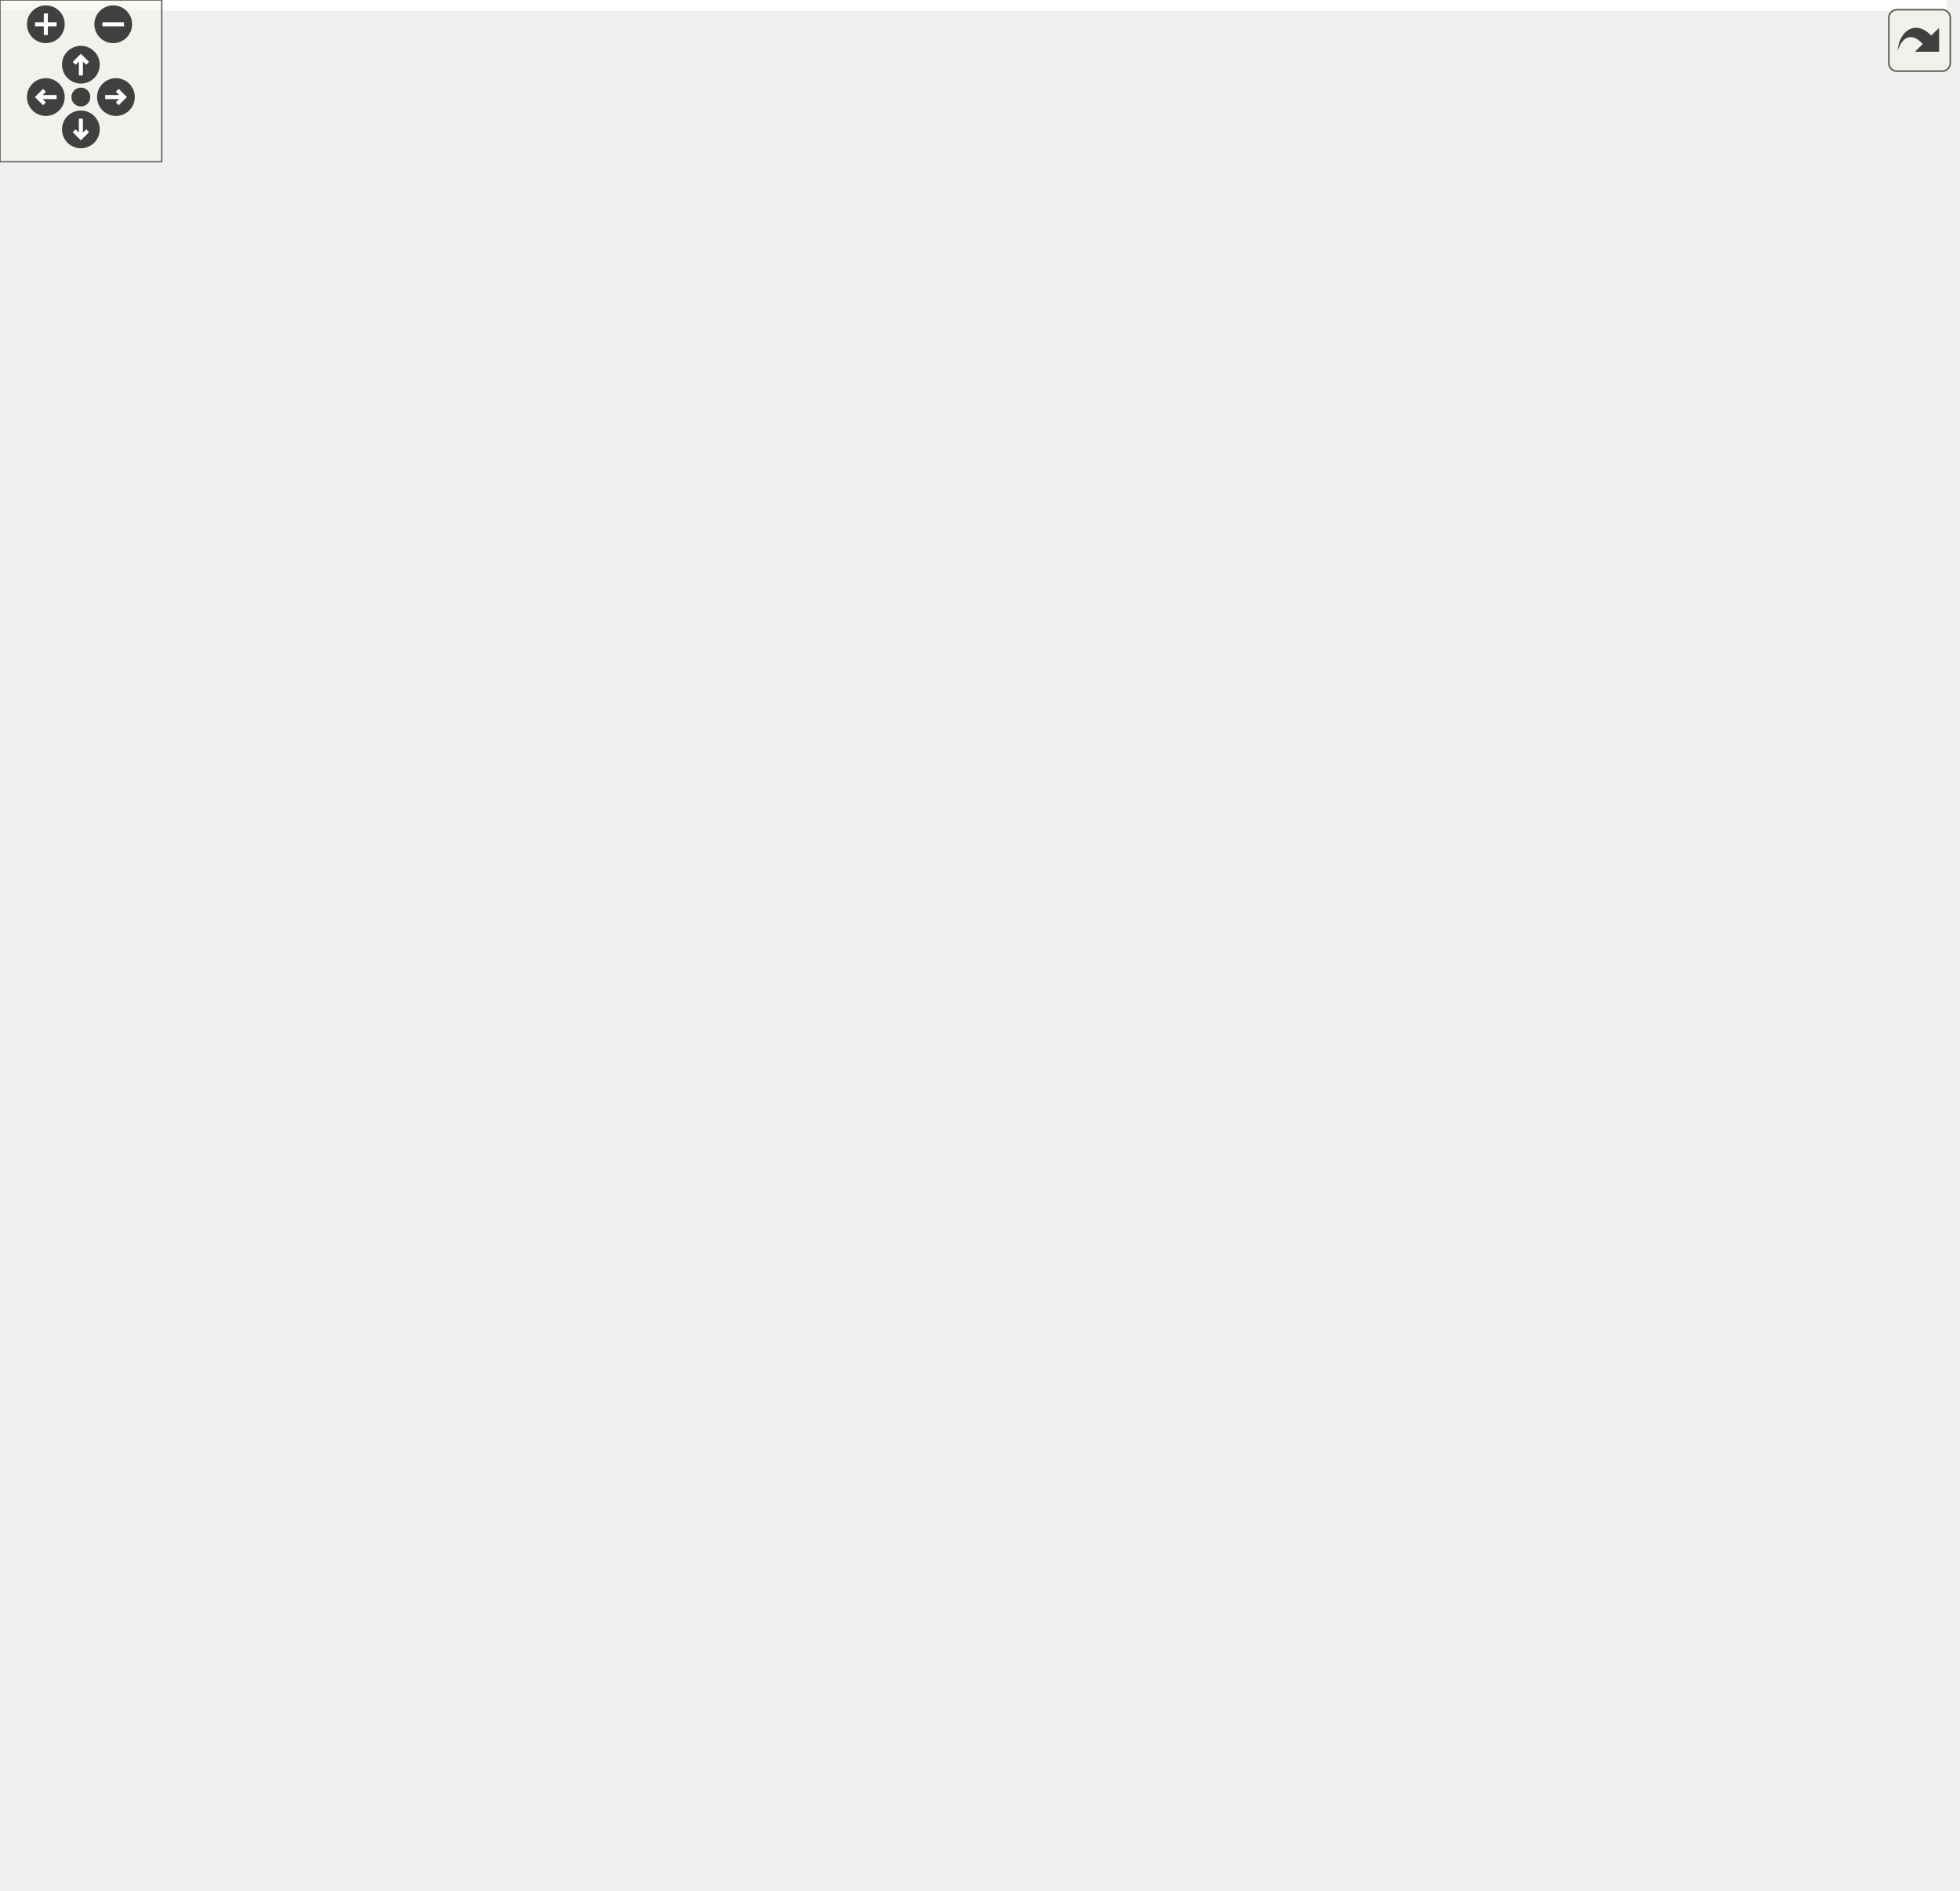
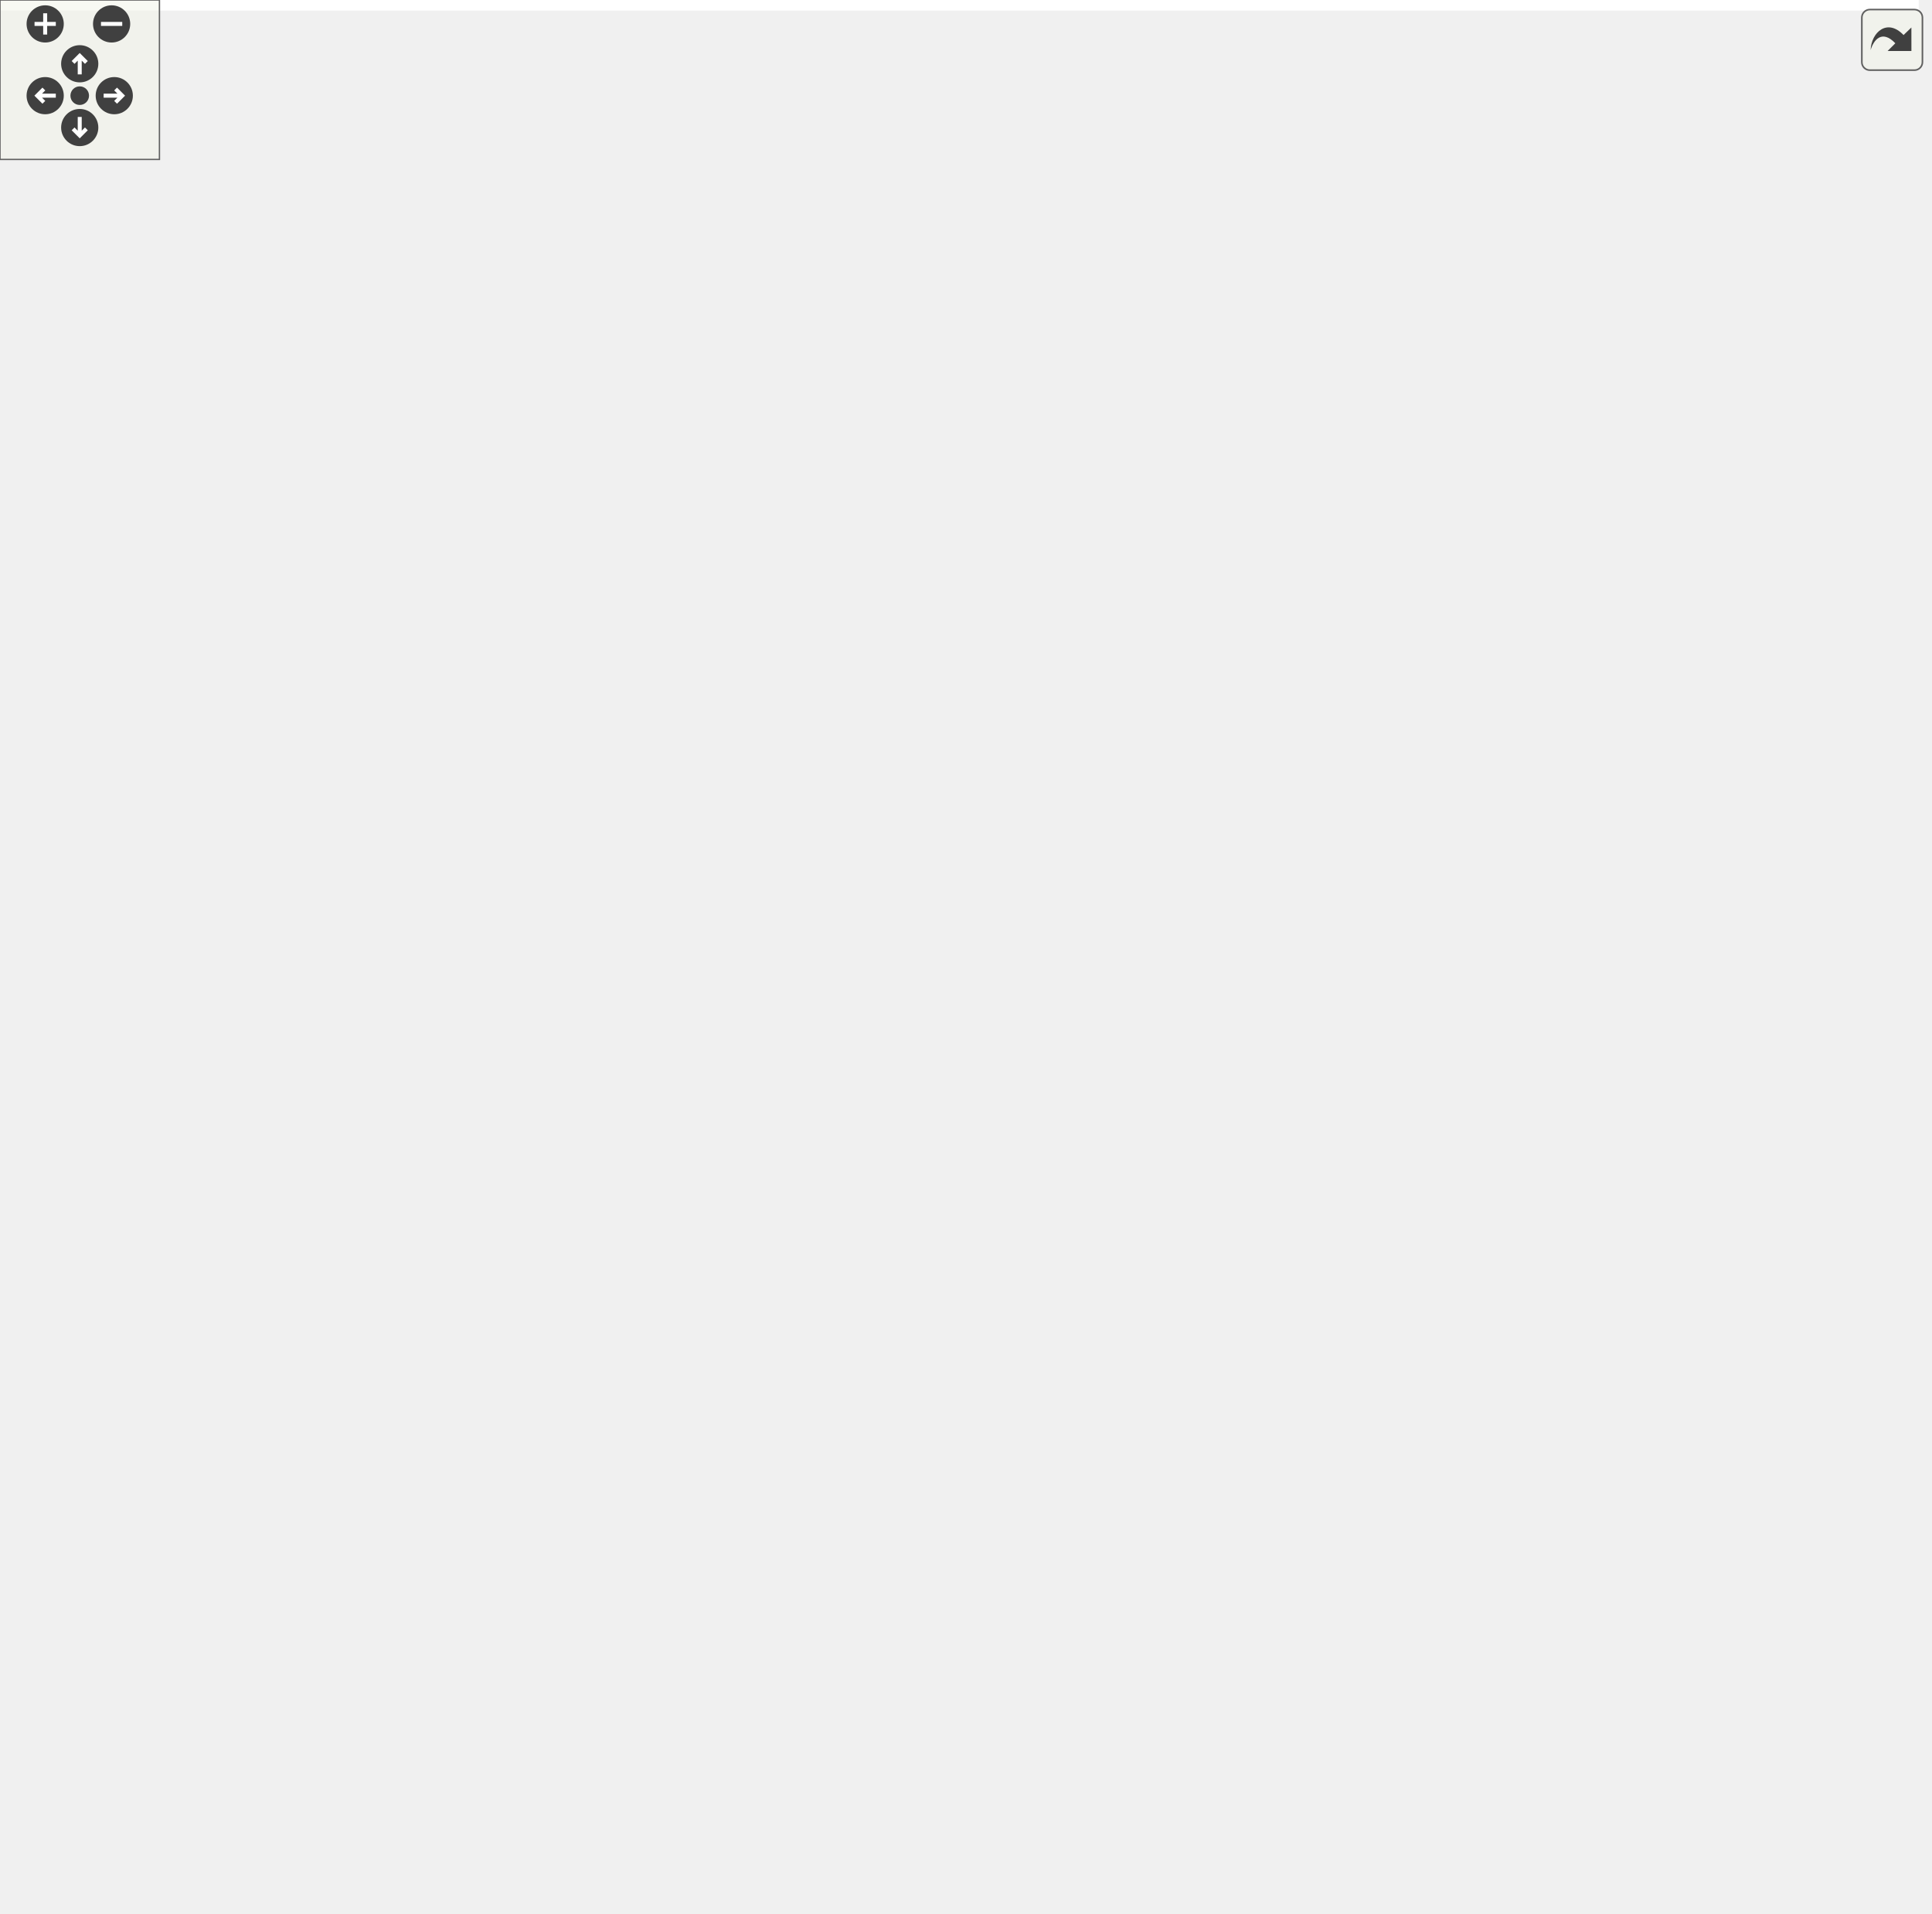
<svg xmlns="http://www.w3.org/2000/svg" xmlns:xlink="http://www.w3.org/1999/xlink" id="main" version="1.1" xml:space="preserve">
  <style type="text/css">
.edge:hover path { stroke: red; }
.edge:hover polygon { stroke: red; fill: red; }
</style>
  <defs>
    <circle id="rim" cx="0" cy="0" r="7" />
    <circle id="rim2" cx="0" cy="0" r="3.5" />
    <g id="zoomPlus">
      <use xlink:href="#rim" fill="#404040">
        <set attributeName="fill" to="#808080" begin="zoomplus.mouseover" end="zoomplus.mouseout" />
      </use>
      <path d="M-4,0h8M0,-4v8" fill="none" stroke="white" stroke-width="1.5" pointer-events="none" />
    </g>
    <g id="zoomMin">
      <use xlink:href="#rim" fill="#404040">
        <set attributeName="fill" to="#808080" begin="zoomminus.mouseover" end="zoomminus.mouseout" />
      </use>
      <path d="M-4,0h8" fill="none" stroke="white" stroke-width="1.5" pointer-events="none" />
    </g>
    <g id="dirArrow">
      <path fill="none" stroke="white" stroke-width="1.5" d="M0,-3.0v7 M-2.5,-0.5L0,-3.0L2.5,-0.5" />
    </g>
    <g id="resetDef">
      <use xlink:href="#rim2" fill="#404040">
        <set attributeName="fill" to="#808080" begin="reset.mouseover" end="reset.mouseout" />
      </use>
    </g>
  </defs>
  <svg id="graph" class="graph">
    <g id="viewport">
-       <polygon fill="white" stroke="transparent" points="-4,4 -4,-640.5 722,-640.5 722,4 -4,4" />
+       <polygon fill="white" stroke="transparent" points="-4,4 -4,-659.5 722,-659.5 722,4 -4,4" />
      <g id="node1" class="node">
        <g id="a_node1">
          <a xlink:title=" ">
            <polygon fill="#bfbfbf" stroke="black" points="0,-337.5 0,-367.5 95,-367.5 95,-337.5 0,-337.5" />
            <text text-anchor="start" x="8" y="-355.5" font-family="Helvetica,sans-Serif" font-size="10.00">ft::irc::processor</text>
            <text text-anchor="middle" x="47.5" y="-344.5" font-family="Helvetica,sans-Serif" font-size="10.00">_nick::execute</text>
          </a>
        </g>
      </g>
      <g id="node2" class="node">
        <g id="a_node2">
          <a xlink:href="classft_1_1irc_1_1user.html#af02e786035bc1122895f36f9db8f2c9a" target="_top" xlink:title=" ">
            <polygon fill="white" stroke="black" points="132,-598 132,-617 267,-617 267,-598 132,-598" />
            <text text-anchor="middle" x="199.5" y="-605" font-family="Helvetica,sans-Serif" font-size="10.00">ft::irc::user::change_nick</text>
          </a>
        </g>
      </g>
      <g id="edge1" class="edge">
        <path fill="none" stroke="midnightblue" d="M49.18,-367.76C51.87,-409.52 65.22,-526.67 131,-588.5 132.66,-590.06 134.43,-591.49 136.3,-592.81" />
        <polygon fill="midnightblue" stroke="midnightblue" points="134.59,-595.86 144.99,-597.86 138.11,-589.81 134.59,-595.86" />
      </g>
-       <g id="node7" class="node">
-         <g id="a_node7">
+       <g id="node8" class="node">
+         <g id="a_node8">
          <a xlink:href="structft_1_1irc_1_1make__error.html#ad5903961eb9531f4dad67b0259119c8e" target="_top" xlink:title=" ">
            <polygon fill="white" stroke="black" points="137,-548.5 137,-578.5 262,-578.5 262,-548.5 137,-548.5" />
            <text text-anchor="start" x="145" y="-566.5" font-family="Helvetica,sans-Serif" font-size="10.00">ft::irc::make_error</text>
            <text text-anchor="middle" x="199.5" y="-555.5" font-family="Helvetica,sans-Serif" font-size="10.00">::erroneous_nickname</text>
          </a>
        </g>
      </g>
-       <g id="edge7" class="edge">
+       <g id="edge8" class="edge">
        <path fill="none" stroke="midnightblue" d="M51,-367.7C57.58,-402.93 78.61,-490.84 131,-539.5 132.28,-540.69 133.63,-541.83 135.03,-542.91" />
        <polygon fill="midnightblue" stroke="midnightblue" points="133.27,-545.93 143.55,-548.49 137.11,-540.08 133.27,-545.93" />
      </g>
-       <g id="node8" class="node">
-         <g id="a_node8">
+       <g id="node9" class="node">
+         <g id="a_node9">
          <a xlink:href="classft_1_1irc_1_1user.html#a080531f81f28fd4b65d15f603d1af818" target="_top" xlink:title=" ">
            <polygon fill="white" stroke="black" points="154.5,-499.5 154.5,-529.5 244.5,-529.5 244.5,-499.5 154.5,-499.5" />
            <text text-anchor="start" x="162.5" y="-517.5" font-family="Helvetica,sans-Serif" font-size="10.00">ft::irc::user::get</text>
            <text text-anchor="middle" x="199.5" y="-506.5" font-family="Helvetica,sans-Serif" font-size="10.00">_register_state</text>
          </a>
        </g>
      </g>
-       <g id="edge8" class="edge">
+       <g id="edge9" class="edge">
        <path fill="none" stroke="midnightblue" d="M53.69,-367.53C64.07,-395.44 89.95,-455.5 131,-489.5 135.27,-493.04 140.09,-496.1 145.14,-498.74" />
        <polygon fill="midnightblue" stroke="midnightblue" points="143.86,-502.01 154.4,-503.07 146.82,-495.67 143.86,-502.01" />
      </g>
-       <g id="node9" class="node">
-         <g id="a_node9">
+       <g id="node10" class="node">
+         <g id="a_node10">
          <a xlink:href="classft_1_1irc_1_1user.html#a7d133deb3a63faa2627b50cbbdf3a607" target="_top" xlink:title=" ">
            <polygon fill="white" stroke="black" points="131,-461 131,-480 268,-480 268,-461 131,-461" />
            <text text-anchor="middle" x="199.5" y="-468" font-family="Helvetica,sans-Serif" font-size="10.00">ft::irc::user::is_registered</text>
          </a>
        </g>
      </g>
-       <g id="edge9" class="edge">
+       <g id="edge10" class="edge">
        <path fill="none" stroke="midnightblue" d="M57.06,-367.7C70.15,-389.55 97.21,-429.59 131,-451.5 134.15,-453.54 137.52,-455.37 141,-457" />
        <polygon fill="midnightblue" stroke="midnightblue" points="139.88,-460.32 150.46,-460.88 142.54,-453.84 139.88,-460.32" />
      </g>
-       <g id="node10" class="node">
-         <g id="a_node10">
+       <g id="node11" class="node">
+         <g id="a_node11">
          <a xlink:href="structft_1_1irc_1_1string__utils.html#a2fcf209970f5b02422129e1d9ff28a72" target="_top" xlink:title=" ">
            <polygon fill="white" stroke="black" points="149,-411.5 149,-441.5 250,-441.5 250,-411.5 149,-411.5" />
            <text text-anchor="start" x="157" y="-429.5" font-family="Helvetica,sans-Serif" font-size="10.00">ft::irc::string_utils</text>
            <text text-anchor="middle" x="199.5" y="-418.5" font-family="Helvetica,sans-Serif" font-size="10.00">::is_valid_nick</text>
          </a>
        </g>
      </g>
-       <g id="edge10" class="edge">
+       <g id="edge11" class="edge">
        <path fill="none" stroke="midnightblue" d="M70.57,-367.57C86.81,-378.23 109.67,-392.37 131,-402.5 134.79,-404.3 138.76,-406.04 142.78,-407.71" />
        <polygon fill="midnightblue" stroke="midnightblue" points="141.65,-411.03 152.24,-411.47 144.24,-404.52 141.65,-411.03" />
      </g>
-       <g id="node14" class="node">
-         <g id="a_node14">
+       <g id="node15" class="node">
+         <g id="a_node15">
          <a xlink:href="structft_1_1irc_1_1make__error.html#ab839953e26290b6d6af9bebee99cb363" target="_top" xlink:title=" ">
            <polygon fill="white" stroke="black" points="146,-362.5 146,-392.5 253,-392.5 253,-362.5 146,-362.5" />
            <text text-anchor="start" x="154" y="-380.5" font-family="Helvetica,sans-Serif" font-size="10.00">ft::irc::make_error</text>
            <text text-anchor="middle" x="199.5" y="-369.5" font-family="Helvetica,sans-Serif" font-size="10.00">::nickname_in_use</text>
          </a>
        </g>
      </g>
-       <g id="edge14" class="edge">
+       <g id="edge15" class="edge">
        <path fill="none" stroke="midnightblue" d="M95.14,-360.27C107.95,-362.41 122.07,-364.76 135.63,-367.02" />
        <polygon fill="midnightblue" stroke="midnightblue" points="135.43,-370.54 145.87,-368.73 136.58,-363.63 135.43,-370.54" />
      </g>
-       <g id="node15" class="node">
-         <g id="a_node15">
+       <g id="node16" class="node">
+         <g id="a_node16">
          <a xlink:href="structft_1_1irc_1_1make__error.html#afae7f78584d05823e980db71ab6a19a4" target="_top" xlink:title=" ">
            <polygon fill="white" stroke="black" points="139.5,-313.5 139.5,-343.5 259.5,-343.5 259.5,-313.5 139.5,-313.5" />
            <text text-anchor="start" x="147.5" y="-331.5" font-family="Helvetica,sans-Serif" font-size="10.00">ft::irc::make_error</text>
            <text text-anchor="middle" x="199.5" y="-320.5" font-family="Helvetica,sans-Serif" font-size="10.00">::no_nickname_given</text>
          </a>
        </g>
      </g>
-       <g id="edge15" class="edge">
+       <g id="edge16" class="edge">
        <path fill="none" stroke="midnightblue" d="M95.14,-345.04C105.98,-343.3 117.75,-341.42 129.33,-339.57" />
        <polygon fill="midnightblue" stroke="midnightblue" points="130.11,-342.99 139.44,-337.95 129.01,-336.07 130.11,-342.99" />
      </g>
-       <g id="node16" class="node">
-         <g id="a_node16">
+       <g id="node17" class="node">
+         <g id="a_node17">
          <a xlink:href="classft_1_1irc_1_1user.html#a29eb92f8b7e66851cd4634d98aa57dc6" target="_top" xlink:title=" ">
            <polygon fill="white" stroke="black" points="148.5,-264.5 148.5,-294.5 250.5,-294.5 250.5,-264.5 148.5,-264.5" />
            <text text-anchor="start" x="156.5" y="-282.5" font-family="Helvetica,sans-Serif" font-size="10.00">ft::irc::user::notify</text>
            <text text-anchor="middle" x="199.5" y="-271.5" font-family="Helvetica,sans-Serif" font-size="10.00">_message</text>
          </a>
        </g>
      </g>
-       <g id="edge16" class="edge">
+       <g id="edge17" class="edge">
        <path fill="none" stroke="midnightblue" d="M72.1,-337.31C88.28,-327.25 110.47,-314.19 131,-304.5 135.55,-302.36 140.33,-300.27 145.16,-298.27" />
        <polygon fill="midnightblue" stroke="midnightblue" points="146.48,-301.51 154.47,-294.56 143.89,-295.01 146.48,-301.51" />
      </g>
-       <g id="node19" class="node">
-         <g id="a_node19">
+       <g id="node20" class="node">
+         <g id="a_node20">
          <a xlink:href="classft_1_1irc_1_1user.html#affa6016f0c81205cd3c60ea6e9706132" target="_top" xlink:title=" ">
            <polygon fill="white" stroke="black" points="143.5,-215.5 143.5,-245.5 255.5,-245.5 255.5,-215.5 143.5,-215.5" />
            <text text-anchor="start" x="151.5" y="-233.5" font-family="Helvetica,sans-Serif" font-size="10.00">ft::irc::user::register</text>
            <text text-anchor="middle" x="199.5" y="-222.5" font-family="Helvetica,sans-Serif" font-size="10.00">_to_server</text>
          </a>
        </g>
      </g>
-       <g id="edge19" class="edge">
+       <g id="edge20" class="edge">
        <path fill="none" stroke="midnightblue" d="M57.83,-337.25C71.46,-316.14 98.75,-278.05 131,-255.5 133.71,-253.6 136.59,-251.83 139.56,-250.18" />
        <polygon fill="midnightblue" stroke="midnightblue" points="141.36,-253.19 148.72,-245.57 138.21,-246.94 141.36,-253.19" />
      </g>
-       <g id="node31" class="node">
-         <g id="a_node31">
+       <g id="node32" class="node">
+         <g id="a_node32">
          <a xlink:href="classft_1_1irc_1_1user.html#a1db558d6d694ca943224c2440fe36c50" target="_top" xlink:title=" ">
            <polygon fill="white" stroke="black" points="491,-0.5 491,-30.5 589,-30.5 589,-0.5 491,-0.5" />
            <text text-anchor="start" x="499" y="-18.5" font-family="Helvetica,sans-Serif" font-size="10.00">ft::irc::user::send</text>
            <text text-anchor="middle" x="540" y="-7.5" font-family="Helvetica,sans-Serif" font-size="10.00">_message</text>
          </a>
        </g>
      </g>
-       <g id="edge33" class="edge">
+       <g id="edge34" class="edge">
        <path fill="none" stroke="midnightblue" d="M53.43,-337.15C63.53,-307.96 89.19,-244.04 131,-206.5 180.33,-162.21 207.78,-175.23 268,-147.5 366.94,-101.94 389.83,-86.69 488,-39.5 491.14,-37.99 494.39,-36.44 497.66,-34.88" />
        <polygon fill="midnightblue" stroke="midnightblue" points="499.32,-37.97 506.86,-30.53 496.32,-31.64 499.32,-37.97" />
      </g>
-       <g id="node32" class="node">
-         <g id="a_node32">
+       <g id="node33" class="node">
+         <g id="a_node33">
          <a xlink:href="structft_1_1irc_1_1make__reply.html#a5bc514d5b05cc15d799aba1944a18386" target="_top" xlink:title=" ">
            <polygon fill="white" stroke="black" points="147.5,-108.5 147.5,-138.5 251.5,-138.5 251.5,-108.5 147.5,-108.5" />
            <text text-anchor="start" x="155.5" y="-126.5" font-family="Helvetica,sans-Serif" font-size="10.00">ft::irc::make_reply</text>
            <text text-anchor="middle" x="199.5" y="-115.5" font-family="Helvetica,sans-Serif" font-size="10.00">::replicate</text>
          </a>
        </g>
      </g>
-       <g id="edge32" class="edge">
+       <g id="edge33" class="edge">
        <path fill="none" stroke="midnightblue" d="M50.83,-337.43C57.18,-301.14 78,-207.86 131,-153.5 134.6,-149.81 138.74,-146.53 143.15,-143.64" />
        <polygon fill="midnightblue" stroke="midnightblue" points="145.03,-146.59 151.91,-138.53 141.51,-140.55 145.03,-146.59" />
      </g>
-       <g id="node33" class="node">
-         <g id="a_node33">
+       <g id="node34" class="node">
+         <g id="a_node34">
          <a xlink:href="classft_1_1irc_1_1user.html#a9bf0e20ae3e94760f4d135790e2877d8" target="_top" xlink:title=" ">
            <polygon fill="white" stroke="black" points="155,-59.5 155,-89.5 244,-89.5 244,-59.5 155,-59.5" />
            <text text-anchor="start" x="163" y="-77.5" font-family="Helvetica,sans-Serif" font-size="10.00">ft::irc::user::set</text>
            <text text-anchor="middle" x="199.5" y="-66.5" font-family="Helvetica,sans-Serif" font-size="10.00">_register_state</text>
          </a>
        </g>
      </g>
-       <g id="edge34" class="edge">
+       <g id="edge35" class="edge">
        <path fill="none" stroke="midnightblue" d="M48.97,-337.29C51.14,-293.9 63.27,-168.12 131,-98.5 135.17,-94.22 140.15,-90.7 145.49,-87.8" />
        <polygon fill="midnightblue" stroke="midnightblue" points="147.15,-90.89 154.74,-83.5 144.2,-84.54 147.15,-90.89" />
      </g>
      <g id="node3" class="node">
        <g id="a_node3">
          <a xlink:href="classft_1_1irc_1_1server.html#ab534369c5d538fbf60852889a7d8127b" target="_top" xlink:title=" ">
-             <polygon fill="white" stroke="black" points="312.5,-617 312.5,-636 443.5,-636 443.5,-617 312.5,-617" />
-             <text text-anchor="middle" x="378" y="-624" font-family="Helvetica,sans-Serif" font-size="10.00">ft::irc::server::hold_nick</text>
+             <polygon fill="white" stroke="black" points="312.5,-636 312.5,-655 443.5,-655 443.5,-636 312.5,-636" />
+             <text text-anchor="middle" x="378" y="-643" font-family="Helvetica,sans-Serif" font-size="10.00">ft::irc::server::hold_nick</text>
          </a>
        </g>
      </g>
      <g id="edge2" class="edge">
-         <path fill="none" stroke="midnightblue" d="M267.23,-614.68C278.63,-615.91 290.54,-617.19 302.14,-618.44" />
-         <polygon fill="midnightblue" stroke="midnightblue" points="301.91,-621.94 312.22,-619.53 302.66,-614.98 301.91,-621.94" />
+         <path fill="none" stroke="midnightblue" d="M245.04,-617.09C268.64,-622.17 297.83,-628.46 322.75,-633.82" />
+         <polygon fill="midnightblue" stroke="midnightblue" points="322.27,-637.3 332.78,-635.98 323.74,-630.45 322.27,-637.3" />
      </g>
      <g id="node6" class="node">
        <g id="a_node6">
          <a xlink:href="classft_1_1irc_1_1server.html#a2f4c8826af7867f18ed67c1b9dabf65f" target="_top" xlink:title=" ">
-             <polygon fill="white" stroke="black" points="305,-579 305,-598 451,-598 451,-579 305,-579" />
-             <text text-anchor="middle" x="378" y="-586" font-family="Helvetica,sans-Serif" font-size="10.00">ft::irc::server::release_nick</text>
+             <polygon fill="white" stroke="black" points="305,-598 305,-617 451,-617 451,-598 305,-598" />
+             <text text-anchor="middle" x="378" y="-605" font-family="Helvetica,sans-Serif" font-size="10.00">ft::irc::server::release_nick</text>
          </a>
        </g>
      </g>
      <g id="edge5" class="edge">
-         <path fill="none" stroke="midnightblue" d="M267.23,-600.32C276.26,-599.34 285.61,-598.34 294.88,-597.34" />
-         <polygon fill="midnightblue" stroke="midnightblue" points="295.3,-600.81 304.87,-596.26 294.56,-593.85 295.3,-600.81" />
+         <path fill="none" stroke="midnightblue" d="M267.23,-607.5C276.16,-607.5 285.41,-607.5 294.58,-607.5" />
+         <polygon fill="midnightblue" stroke="midnightblue" points="294.87,-611 304.87,-607.5 294.87,-604 294.87,-611" />
+       </g>
+       <g id="node7" class="node">
+         <g id="a_node7">
+           <a xlink:href="structft_1_1irc_1_1make__reply__base.html#a05d12bbf99ce4c8fde3cbb731135ff26" target="_top" xlink:title=" ">
+             <polygon fill="white" stroke="black" points="319,-548.5 319,-578.5 437,-578.5 437,-548.5 319,-548.5" />
+             <text text-anchor="start" x="327" y="-566.5" font-family="Helvetica,sans-Serif" font-size="10.00">ft::irc::make_reply</text>
+             <text text-anchor="middle" x="378" y="-555.5" font-family="Helvetica,sans-Serif" font-size="10.00">_base::set_user_nick</text>
+           </a>
+         </g>
+       </g>
+       <g id="edge7" class="edge">
+         <path fill="none" stroke="midnightblue" d="M238.8,-597.95C259.38,-592.82 285.37,-586.34 309.25,-580.39" />
+         <polygon fill="midnightblue" stroke="midnightblue" points="310.12,-583.78 318.97,-577.97 308.42,-576.99 310.12,-583.78" />
      </g>
      <g id="node4" class="node">
        <g id="a_node4">
          <a xlink:href="structft_1_1irc_1_1string__utils.html#a367a22012cc0d2d25959ac3f4e5d33a9" target="_top" xlink:title=" ">
-             <polygon fill="white" stroke="black" points="489.5,-592.5 489.5,-622.5 590.5,-622.5 590.5,-592.5 489.5,-592.5" />
-             <text text-anchor="start" x="497.5" y="-610.5" font-family="Helvetica,sans-Serif" font-size="10.00">ft::irc::string_utils</text>
-             <text text-anchor="middle" x="540" y="-599.5" font-family="Helvetica,sans-Serif" font-size="10.00">::to_lower</text>
+             <polygon fill="white" stroke="black" points="489.5,-611.5 489.5,-641.5 590.5,-641.5 590.5,-611.5 489.5,-611.5" />
+             <text text-anchor="start" x="497.5" y="-629.5" font-family="Helvetica,sans-Serif" font-size="10.00">ft::irc::string_utils</text>
+             <text text-anchor="middle" x="540" y="-618.5" font-family="Helvetica,sans-Serif" font-size="10.00">::to_lower</text>
          </a>
        </g>
      </g>
      <g id="edge3" class="edge">
-         <path fill="none" stroke="midnightblue" d="M443.62,-618.83C455.42,-617.42 467.69,-615.97 479.35,-614.58" />
-         <polygon fill="midnightblue" stroke="midnightblue" points="479.88,-618.04 489.4,-613.39 479.06,-611.09 479.88,-618.04" />
+         <path fill="none" stroke="midnightblue" d="M443.62,-637.83C455.42,-636.42 467.69,-634.97 479.35,-633.58" />
+         <polygon fill="midnightblue" stroke="midnightblue" points="479.88,-637.04 489.4,-632.39 479.06,-630.09 479.88,-637.04" />
      </g>
      <g id="node5" class="node">
        <g id="a_node5">
          <a xlink:href="namespaceft_1_1irc_1_1__internal.html#aa76c3a369f64725f8b2b52b2131c1111" target="_top" xlink:title=" ">
-             <polygon fill="white" stroke="black" points="628,-592.5 628,-622.5 718,-622.5 718,-592.5 628,-592.5" />
-             <text text-anchor="start" x="636" y="-610.5" font-family="Helvetica,sans-Serif" font-size="10.00">ft::irc::_internal</text>
-             <text text-anchor="middle" x="673" y="-599.5" font-family="Helvetica,sans-Serif" font-size="10.00">::_to_lower</text>
+             <polygon fill="white" stroke="black" points="628,-611.5 628,-641.5 718,-641.5 718,-611.5 628,-611.5" />
+             <text text-anchor="start" x="636" y="-629.5" font-family="Helvetica,sans-Serif" font-size="10.00">ft::irc::_internal</text>
+             <text text-anchor="middle" x="673" y="-618.5" font-family="Helvetica,sans-Serif" font-size="10.00">::_to_lower</text>
          </a>
        </g>
      </g>
      <g id="edge4" class="edge">
-         <path fill="none" stroke="midnightblue" d="M590.53,-607.5C599.47,-607.5 608.85,-607.5 617.92,-607.5" />
-         <polygon fill="midnightblue" stroke="midnightblue" points="617.99,-611 627.99,-607.5 617.99,-604 617.99,-611" />
+         <path fill="none" stroke="midnightblue" d="M590.53,-626.5C599.47,-626.5 608.85,-626.5 617.92,-626.5" />
+         <polygon fill="midnightblue" stroke="midnightblue" points="617.99,-630 627.99,-626.5 617.99,-623 617.99,-630" />
      </g>
      <g id="edge6" class="edge">
-         <path fill="none" stroke="midnightblue" d="M451.04,-597.06C460.44,-598.17 469.99,-599.31 479.16,-600.39" />
-         <polygon fill="midnightblue" stroke="midnightblue" points="478.99,-603.9 489.33,-601.6 479.81,-596.95 478.99,-603.9" />
-       </g>
-       <g id="node11" class="node">
-         <g id="a_node11">
+         <path fill="none" stroke="midnightblue" d="M451.04,-616.06C460.44,-617.17 469.99,-618.31 479.16,-619.39" />
+         <polygon fill="midnightblue" stroke="midnightblue" points="478.99,-622.9 489.33,-620.6 479.81,-615.95 478.99,-622.9" />
+       </g>
+       <g id="node12" class="node">
+         <g id="a_node12">
          <a xlink:href="namespaceft_1_1irc_1_1__internal.html#aa09b5b82c4d1b76615be6743cbebbc26" target="_top" xlink:title=" ">
            <polygon fill="white" stroke="black" points="333,-480.5 333,-510.5 423,-510.5 423,-480.5 333,-480.5" />
            <text text-anchor="start" x="341" y="-498.5" font-family="Helvetica,sans-Serif" font-size="10.00">ft::irc::_internal</text>
            <text text-anchor="middle" x="378" y="-487.5" font-family="Helvetica,sans-Serif" font-size="10.00">::_is_digit</text>
          </a>
        </g>
      </g>
-       <g id="edge11" class="edge">
+       <g id="edge12" class="edge">
        <path fill="none" stroke="midnightblue" d="M244.11,-441.54C252.14,-444.62 260.39,-448 268,-451.5 284.63,-459.15 287.23,-464.16 304,-471.5 310.16,-474.19 316.72,-476.76 323.29,-479.14" />
        <polygon fill="midnightblue" stroke="midnightblue" points="322.28,-482.49 332.87,-482.49 324.59,-475.88 322.28,-482.49" />
      </g>
-       <g id="node12" class="node">
-         <g id="a_node12">
+       <g id="node13" class="node">
+         <g id="a_node13">
          <a xlink:href="namespaceft_1_1irc_1_1__internal.html#aac87e93bf38aaa3cfff8f8e8f57a1518" target="_top" xlink:title=" ">
            <polygon fill="white" stroke="black" points="333,-431.5 333,-461.5 423,-461.5 423,-431.5 333,-431.5" />
            <text text-anchor="start" x="341" y="-449.5" font-family="Helvetica,sans-Serif" font-size="10.00">ft::irc::_internal</text>
            <text text-anchor="middle" x="378" y="-438.5" font-family="Helvetica,sans-Serif" font-size="10.00">::_is_letter</text>
          </a>
        </g>
      </g>
-       <g id="edge12" class="edge">
+       <g id="edge13" class="edge">
        <path fill="none" stroke="midnightblue" d="M250.13,-432.12C272.78,-434.69 299.66,-437.74 322.83,-440.36" />
        <polygon fill="midnightblue" stroke="midnightblue" points="322.52,-443.85 332.85,-441.5 323.31,-436.89 322.52,-443.85" />
      </g>
-       <g id="node13" class="node">
-         <g id="a_node13">
+       <g id="node14" class="node">
+         <g id="a_node14">
          <a xlink:href="namespaceft_1_1irc_1_1__internal.html#a4887961e67bbcef2eab718aeff25bfc2" target="_top" xlink:title=" ">
            <polygon fill="white" stroke="black" points="333,-382.5 333,-412.5 423,-412.5 423,-382.5 333,-382.5" />
            <text text-anchor="start" x="341" y="-400.5" font-family="Helvetica,sans-Serif" font-size="10.00">ft::irc::_internal</text>
            <text text-anchor="middle" x="378" y="-389.5" font-family="Helvetica,sans-Serif" font-size="10.00">::_is_special</text>
          </a>
        </g>
      </g>
-       <g id="edge13" class="edge">
+       <g id="edge14" class="edge">
        <path fill="none" stroke="midnightblue" d="M250.13,-418.34C272.78,-414.62 299.66,-410.21 322.83,-406.4" />
        <polygon fill="midnightblue" stroke="midnightblue" points="323.55,-409.83 332.85,-404.75 322.41,-402.92 323.55,-409.83" />
      </g>
-       <g id="node17" class="node">
-         <g id="a_node17">
+       <g id="node18" class="node">
+         <g id="a_node18">
          <a xlink:href="classft_1_1irc_1_1channel.html#a3b2b7e0ac9e2122b7f9e26ce7a851e3f" target="_top" xlink:title=" ">
            <polygon fill="white" stroke="black" points="308,-333.5 308,-363.5 448,-363.5 448,-333.5 308,-333.5" />
            <text text-anchor="start" x="316" y="-351.5" font-family="Helvetica,sans-Serif" font-size="10.00">ft::irc::channel::broadcast</text>
            <text text-anchor="middle" x="378" y="-340.5" font-family="Helvetica,sans-Serif" font-size="10.00">_unique</text>
          </a>
        </g>
      </g>
-       <g id="edge17" class="edge">
+       <g id="edge18" class="edge">
        <path fill="none" stroke="midnightblue" d="M244.11,-294.54C252.14,-297.62 260.39,-301 268,-304.5 284.63,-312.15 287.23,-317.16 304,-324.5 308.35,-326.4 312.91,-328.24 317.53,-330" />
        <polygon fill="midnightblue" stroke="midnightblue" points="316.45,-333.33 327.05,-333.48 318.86,-326.76 316.45,-333.33" />
      </g>
-       <g id="node18" class="node">
-         <g id="a_node18">
+       <g id="node19" class="node">
+         <g id="a_node19">
          <a xlink:href="classft_1_1irc_1_1server.html#a0e7dee7efef3f36af15d1a3b97f3bad9" target="_top" xlink:title=" ">
            <polygon fill="white" stroke="black" points="327,-284.5 327,-314.5 429,-314.5 429,-284.5 327,-284.5" />
            <text text-anchor="start" x="335" y="-302.5" font-family="Helvetica,sans-Serif" font-size="10.00">ft::irc::server::find</text>
            <text text-anchor="middle" x="378" y="-291.5" font-family="Helvetica,sans-Serif" font-size="10.00">_channel</text>
          </a>
        </g>
      </g>
-       <g id="edge18" class="edge">
+       <g id="edge19" class="edge">
        <path fill="none" stroke="midnightblue" d="M250.61,-285.18C271.19,-287.51 295.21,-290.23 316.75,-292.67" />
        <polygon fill="midnightblue" stroke="midnightblue" points="316.44,-296.16 326.77,-293.81 317.23,-289.2 316.44,-296.16" />
      </g>
-       <g id="node20" class="node">
-         <g id="a_node20">
+       <g id="node21" class="node">
+         <g id="a_node21">
          <a xlink:href="classft_1_1irc_1_1server.html#a9bd0c0f5521a9d823a4d097099ebe4da" target="_top" xlink:title=" ">
            <polygon fill="white" stroke="black" points="304,-246 304,-265 452,-265 452,-246 304,-246" />
            <text text-anchor="middle" x="378" y="-253" font-family="Helvetica,sans-Serif" font-size="10.00">ft::irc::server::register_user</text>
          </a>
        </g>
      </g>
-       <g id="edge20" class="edge">
+       <g id="edge21" class="edge">
        <path fill="none" stroke="midnightblue" d="M255.86,-238.34C269.74,-240.31 284.89,-242.45 299.63,-244.54" />
        <polygon fill="midnightblue" stroke="midnightblue" points="299.35,-248.04 309.75,-245.97 300.34,-241.11 299.35,-248.04" />
      </g>
-       <g id="node21" class="node">
-         <g id="a_node21">
+       <g id="node22" class="node">
+         <g id="a_node22">
          <a xlink:href="classft_1_1irc_1_1server.html#a5ecd192da409f6740de44ea8cb3b44cf" target="_top" xlink:title=" ">
            <polygon fill="white" stroke="black" points="324.5,-196.5 324.5,-226.5 431.5,-226.5 431.5,-196.5 324.5,-196.5" />
            <text text-anchor="start" x="332.5" y="-214.5" font-family="Helvetica,sans-Serif" font-size="10.00">ft::irc::server::send</text>
            <text text-anchor="middle" x="378" y="-203.5" font-family="Helvetica,sans-Serif" font-size="10.00">_welcome</text>
          </a>
        </g>
      </g>
-       <g id="edge21" class="edge">
+       <g id="edge22" class="edge">
        <path fill="none" stroke="midnightblue" d="M255.86,-224.54C274.37,-222.55 295.13,-220.31 314.17,-218.26" />
        <polygon fill="midnightblue" stroke="midnightblue" points="314.68,-221.73 324.25,-217.18 313.93,-214.77 314.68,-221.73" />
      </g>
-       <g id="node22" class="node">
-         <g id="a_node22">
+       <g id="node23" class="node">
+         <g id="a_node23">
          <a xlink:href="structft_1_1irc_1_1make__reply.html#ad65f94ea29a9d677937915bf6d92aed2" target="_top" xlink:title=" ">
            <polygon fill="white" stroke="black" points="488,-441.5 488,-471.5 592,-471.5 592,-441.5 488,-441.5" />
            <text text-anchor="start" x="496" y="-459.5" font-family="Helvetica,sans-Serif" font-size="10.00">ft::irc::make_reply</text>
            <text text-anchor="middle" x="540" y="-448.5" font-family="Helvetica,sans-Serif" font-size="10.00">::end_of_motd</text>
          </a>
        </g>
      </g>
-       <g id="edge22" class="edge">
+       <g id="edge23" class="edge">
        <path fill="none" stroke="midnightblue" d="M431.52,-221.8C439.27,-225.35 446.49,-230.11 452,-236.5 509.82,-303.59 433.96,-362.33 488,-432.5 488.57,-433.25 489.18,-433.97 489.81,-434.67" />
        <polygon fill="midnightblue" stroke="midnightblue" points="487.6,-437.39 497.41,-441.4 492.24,-432.15 487.6,-437.39" />
      </g>
-       <g id="node23" class="node">
-         <g id="a_node23">
+       <g id="node24" class="node">
+         <g id="a_node24">
          <a xlink:href="structft_1_1irc_1_1make__reply.html#a8b9bcf59a27ddd2ee02c3b46f3e7fe8d" target="_top" xlink:title=" ">
            <polygon fill="white" stroke="black" points="488,-392.5 488,-422.5 592,-422.5 592,-392.5 488,-392.5" />
            <text text-anchor="start" x="496" y="-410.5" font-family="Helvetica,sans-Serif" font-size="10.00">ft::irc::make_reply</text>
            <text text-anchor="middle" x="540" y="-399.5" font-family="Helvetica,sans-Serif" font-size="10.00">::luser_channels</text>
          </a>
        </g>
      </g>
-       <g id="edge23" class="edge">
+       <g id="edge24" class="edge">
        <path fill="none" stroke="midnightblue" d="M431.57,-222.25C439.23,-225.74 446.4,-230.37 452,-236.5 497.38,-286.15 445.41,-331.43 488,-383.5 488.6,-384.23 489.22,-384.94 489.87,-385.63" />
        <polygon fill="midnightblue" stroke="midnightblue" points="487.73,-388.41 497.61,-392.24 492.28,-383.08 487.73,-388.41" />
      </g>
-       <g id="node24" class="node">
-         <g id="a_node24">
+       <g id="node25" class="node">
+         <g id="a_node25">
          <a xlink:href="structft_1_1irc_1_1make__reply.html#a906cd29c737f934c0f9b89b13338dcde" target="_top" xlink:title=" ">
            <polygon fill="white" stroke="black" points="488,-343.5 488,-373.5 592,-373.5 592,-343.5 488,-343.5" />
            <text text-anchor="start" x="496" y="-361.5" font-family="Helvetica,sans-Serif" font-size="10.00">ft::irc::make_reply</text>
            <text text-anchor="middle" x="540" y="-350.5" font-family="Helvetica,sans-Serif" font-size="10.00">::luser_client</text>
          </a>
        </g>
      </g>
-       <g id="edge24" class="edge">
+       <g id="edge25" class="edge">
        <path fill="none" stroke="midnightblue" d="M431.75,-223.14C439.19,-226.52 446.25,-230.88 452,-236.5 485.17,-268.95 456.66,-300.28 488,-334.5 488.87,-335.45 489.79,-336.37 490.75,-337.26" />
        <polygon fill="midnightblue" stroke="midnightblue" points="488.68,-340.08 498.74,-343.41 492.95,-334.54 488.68,-340.08" />
      </g>
-       <g id="node25" class="node">
-         <g id="a_node25">
+       <g id="node26" class="node">
+         <g id="a_node26">
          <a xlink:href="structft_1_1irc_1_1make__reply.html#a5e821ad6544810b4534a631fd1957a2d" target="_top" xlink:title=" ">
            <polygon fill="white" stroke="black" points="488,-294.5 488,-324.5 592,-324.5 592,-294.5 488,-294.5" />
            <text text-anchor="start" x="496" y="-312.5" font-family="Helvetica,sans-Serif" font-size="10.00">ft::irc::make_reply</text>
            <text text-anchor="middle" x="540" y="-301.5" font-family="Helvetica,sans-Serif" font-size="10.00">::luser_me</text>
          </a>
        </g>
      </g>
-       <g id="edge25" class="edge">
+       <g id="edge26" class="edge">
        <path fill="none" stroke="midnightblue" d="M431.6,-225.14C438.81,-228.23 445.85,-231.98 452,-236.5 473.78,-252.5 467.13,-268.33 488,-285.5 489.5,-286.74 491.08,-287.92 492.71,-289.07" />
        <polygon fill="midnightblue" stroke="midnightblue" points="490.87,-292.05 501.21,-294.38 494.58,-286.11 490.87,-292.05" />
      </g>
-       <g id="node26" class="node">
-         <g id="a_node26">
+       <g id="node27" class="node">
+         <g id="a_node27">
          <a xlink:href="structft_1_1irc_1_1make__reply.html#a6f79a81e7858f8037bb0b092bfb2a503" target="_top" xlink:title=" ">
            <polygon fill="white" stroke="black" points="488,-245.5 488,-275.5 592,-275.5 592,-245.5 488,-245.5" />
            <text text-anchor="start" x="496" y="-263.5" font-family="Helvetica,sans-Serif" font-size="10.00">ft::irc::make_reply</text>
            <text text-anchor="middle" x="540" y="-252.5" font-family="Helvetica,sans-Serif" font-size="10.00">::luser_operator</text>
          </a>
        </g>
      </g>
-       <g id="edge26" class="edge">
+       <g id="edge27" class="edge">
        <path fill="none" stroke="midnightblue" d="M428.31,-226.6C444.66,-231.61 463.02,-237.23 480.03,-242.44" />
        <polygon fill="midnightblue" stroke="midnightblue" points="479.27,-245.87 489.85,-245.45 481.32,-239.17 479.27,-245.87" />
      </g>
-       <g id="node27" class="node">
-         <g id="a_node27">
+       <g id="node28" class="node">
+         <g id="a_node28">
          <a xlink:href="structft_1_1irc_1_1make__reply.html#ab165b755476a24be73f951eb4c228cca" target="_top" xlink:title=" ">
            <polygon fill="white" stroke="black" points="488,-196.5 488,-226.5 592,-226.5 592,-196.5 488,-196.5" />
            <text text-anchor="start" x="496" y="-214.5" font-family="Helvetica,sans-Serif" font-size="10.00">ft::irc::make_reply</text>
            <text text-anchor="middle" x="540" y="-203.5" font-family="Helvetica,sans-Serif" font-size="10.00">::luser_unknown</text>
          </a>
        </g>
      </g>
-       <g id="edge27" class="edge">
+       <g id="edge28" class="edge">
        <path fill="none" stroke="midnightblue" d="M431.83,-211.5C446.48,-211.5 462.5,-211.5 477.59,-211.5" />
        <polygon fill="midnightblue" stroke="midnightblue" points="477.85,-215 487.85,-211.5 477.85,-208 477.85,-215" />
      </g>
-       <g id="node28" class="node">
-         <g id="a_node28">
+       <g id="node29" class="node">
+         <g id="a_node29">
          <a xlink:href="structft_1_1irc_1_1make__reply.html#a09ef279f20aef8d899a8a1f6e1f843c8" target="_top" xlink:title=" ">
            <polygon fill="white" stroke="black" points="488,-147.5 488,-177.5 592,-177.5 592,-147.5 488,-147.5" />
            <text text-anchor="start" x="496" y="-165.5" font-family="Helvetica,sans-Serif" font-size="10.00">ft::irc::make_reply</text>
            <text text-anchor="middle" x="540" y="-154.5" font-family="Helvetica,sans-Serif" font-size="10.00">::motd</text>
          </a>
        </g>
      </g>
-       <g id="edge28" class="edge">
+       <g id="edge29" class="edge">
        <path fill="none" stroke="midnightblue" d="M428.31,-196.4C444.66,-191.39 463.02,-185.77 480.03,-180.56" />
        <polygon fill="midnightblue" stroke="midnightblue" points="481.32,-183.83 489.85,-177.55 479.27,-177.13 481.32,-183.83" />
      </g>
-       <g id="node29" class="node">
-         <g id="a_node29">
+       <g id="node30" class="node">
+         <g id="a_node30">
          <a xlink:href="structft_1_1irc_1_1make__reply.html#ac487f0bab92e860c91305ed0b7f02dbe" target="_top" xlink:title=" ">
            <polygon fill="white" stroke="black" points="488,-98.5 488,-128.5 592,-128.5 592,-98.5 488,-98.5" />
            <text text-anchor="start" x="496" y="-116.5" font-family="Helvetica,sans-Serif" font-size="10.00">ft::irc::make_reply</text>
            <text text-anchor="middle" x="540" y="-105.5" font-family="Helvetica,sans-Serif" font-size="10.00">::motd_start</text>
          </a>
        </g>
      </g>
-       <g id="edge29" class="edge">
+       <g id="edge30" class="edge">
        <path fill="none" stroke="midnightblue" d="M425.64,-196.38C434.83,-192.31 444.07,-187.37 452,-181.5 472.3,-166.46 468.08,-153.04 488,-137.5 489.59,-136.26 491.26,-135.06 492.98,-133.91" />
        <polygon fill="midnightblue" stroke="midnightblue" points="495.14,-136.69 501.9,-128.53 491.53,-130.7 495.14,-136.69" />
      </g>
-       <g id="node30" class="node">
-         <g id="a_node30">
+       <g id="node31" class="node">
+         <g id="a_node31">
          <a xlink:href="structft_1_1irc_1_1make__error.html#ab15f6ba737319065faa48589151ce227" target="_top" xlink:title=" ">
            <polygon fill="white" stroke="black" points="488.5,-49.5 488.5,-79.5 591.5,-79.5 591.5,-49.5 488.5,-49.5" />
            <text text-anchor="start" x="496.5" y="-67.5" font-family="Helvetica,sans-Serif" font-size="10.00">ft::irc::make_error</text>
            <text text-anchor="middle" x="540" y="-56.5" font-family="Helvetica,sans-Serif" font-size="10.00">::no_motd</text>
          </a>
        </g>
      </g>
-       <g id="edge30" class="edge">
+       <g id="edge31" class="edge">
        <path fill="none" stroke="midnightblue" d="M430.99,-196.38C438.71,-192.46 446.06,-187.57 452,-181.5 483.02,-149.84 457.78,-120.93 488,-88.5 488.88,-87.55 489.81,-86.64 490.77,-85.76" />
        <polygon fill="midnightblue" stroke="midnightblue" points="492.97,-88.49 498.8,-79.64 488.72,-82.92 492.97,-88.49" />
      </g>
-       <g id="edge31" class="edge">
+       <g id="edge32" class="edge">
        <path fill="none" stroke="midnightblue" d="M431.64,-196.98C439.28,-192.99 446.43,-187.92 452,-181.5 494.67,-132.32 446.58,-89.73 488,-39.5 488.6,-38.77 489.23,-38.07 489.88,-37.38" />
        <polygon fill="midnightblue" stroke="midnightblue" points="492.29,-39.93 497.64,-30.78 487.75,-34.59 492.29,-39.93" />
      </g>
    </g>
  </svg>
  <g id="navigator" transform="translate(0 0)" fill="#404254">
    <rect fill="#f2f5e9" fill-opacity="0.5" stroke="#606060" stroke-width=".5" x="0" y="0" width="60" height="60" />
    <use id="zoomplus" xlink:href="#zoomPlus" x="17" y="9" />
    <use id="zoomminus" xlink:href="#zoomMin" x="42" y="9" />
    <use id="reset" xlink:href="#resetDef" x="30" y="36" />
    <g id="arrowUp" xlink:href="#dirArrow" transform="translate(30 24)">
      <use xlink:href="#rim" fill="#404040">
        <set attributeName="fill" to="#808080" begin="arrowUp.mouseover" end="arrowUp.mouseout" />
      </use>
      <path fill="none" stroke="white" stroke-width="1.5" d="M0,-3.0v7 M-2.5,-0.5L0,-3.0L2.5,-0.5" />
    </g>
    <g id="arrowRight" xlink:href="#dirArrow" transform="rotate(90) translate(36 -43)">
      <use xlink:href="#rim" fill="#404040">
        <set attributeName="fill" to="#808080" begin="arrowRight.mouseover" end="arrowRight.mouseout" />
      </use>
      <path fill="none" stroke="white" stroke-width="1.5" d="M0,-3.0v7 M-2.5,-0.5L0,-3.0L2.5,-0.5" />
    </g>
    <g id="arrowDown" xlink:href="#dirArrow" transform="rotate(180) translate(-30 -48)">
      <use xlink:href="#rim" fill="#404040">
        <set attributeName="fill" to="#808080" begin="arrowDown.mouseover" end="arrowDown.mouseout" />
      </use>
      <path fill="none" stroke="white" stroke-width="1.5" d="M0,-3.0v7 M-2.5,-0.5L0,-3.0L2.5,-0.5" />
    </g>
    <g id="arrowLeft" xlink:href="#dirArrow" transform="rotate(270) translate(-36 17)">
      <use xlink:href="#rim" fill="#404040">
        <set attributeName="fill" to="#808080" begin="arrowLeft.mouseover" end="arrowLeft.mouseout" />
      </use>
      <path fill="none" stroke="white" stroke-width="1.5" d="M0,-3.0v7 M-2.5,-0.5L0,-3.0L2.5,-0.5" />
    </g>
  </g>
  <svg viewBox="0 0 15 15" width="100%" height="30px" preserveAspectRatio="xMaxYMin meet">
    <g id="arrow_out" transform="scale(0.3 0.3)">
      <a xlink:href="classft_1_1irc_1_1processor__nick_a7a2f0f709488328c04b6ccf0c41ce78e_cgraph_org.svg" target="_base">
        <rect id="button" ry="5" rx="5" y="6" x="6" height="38" width="38" fill="#f2f5e9" fill-opacity="0.5" stroke="#606060" stroke-width="1.0" />
        <path id="arrow" d="M 11.5,31.437 C 11.94,20.098 22.043,11.323 32.159,21.979 L 37.069,17.246 C 37.069,17.246 37.088,32 37.088,32 L 22.16,31.978 C 22.16,31.978 26.998,27.14 26.998,27.14 C 18.529,18.264 13.292,25.23 11.5,31.437 z" style="fill:#404040;" />
      </a>
    </g>
  </svg>
</svg>
